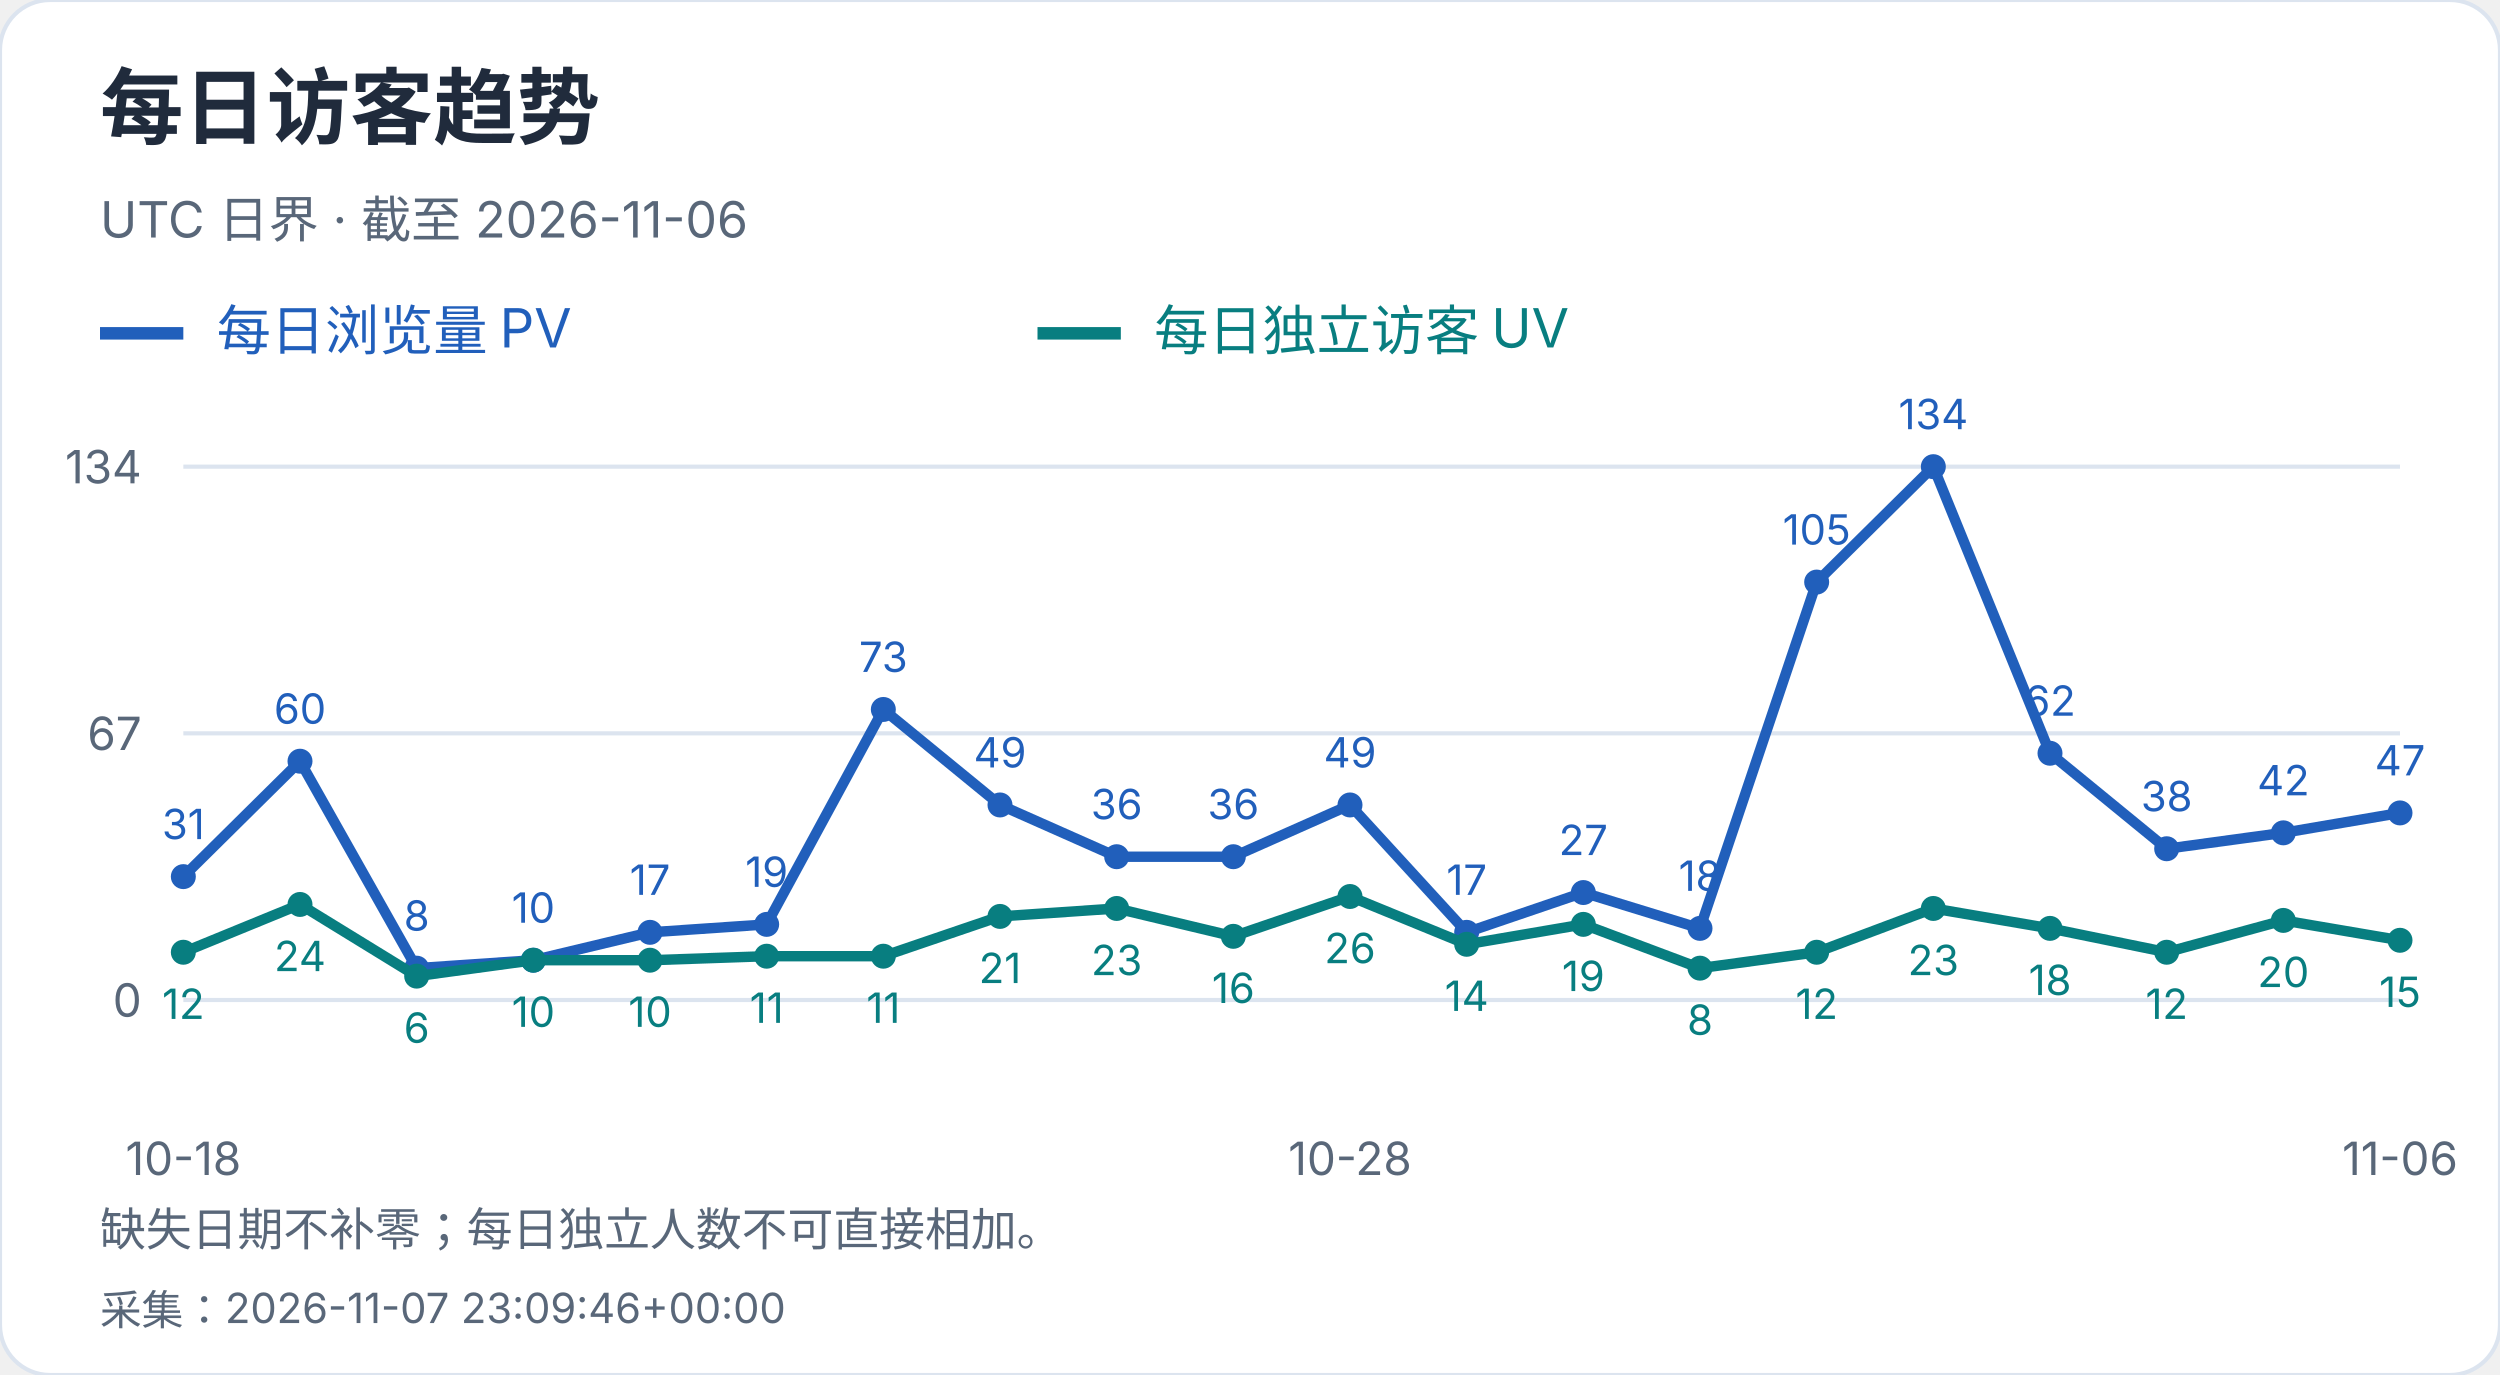
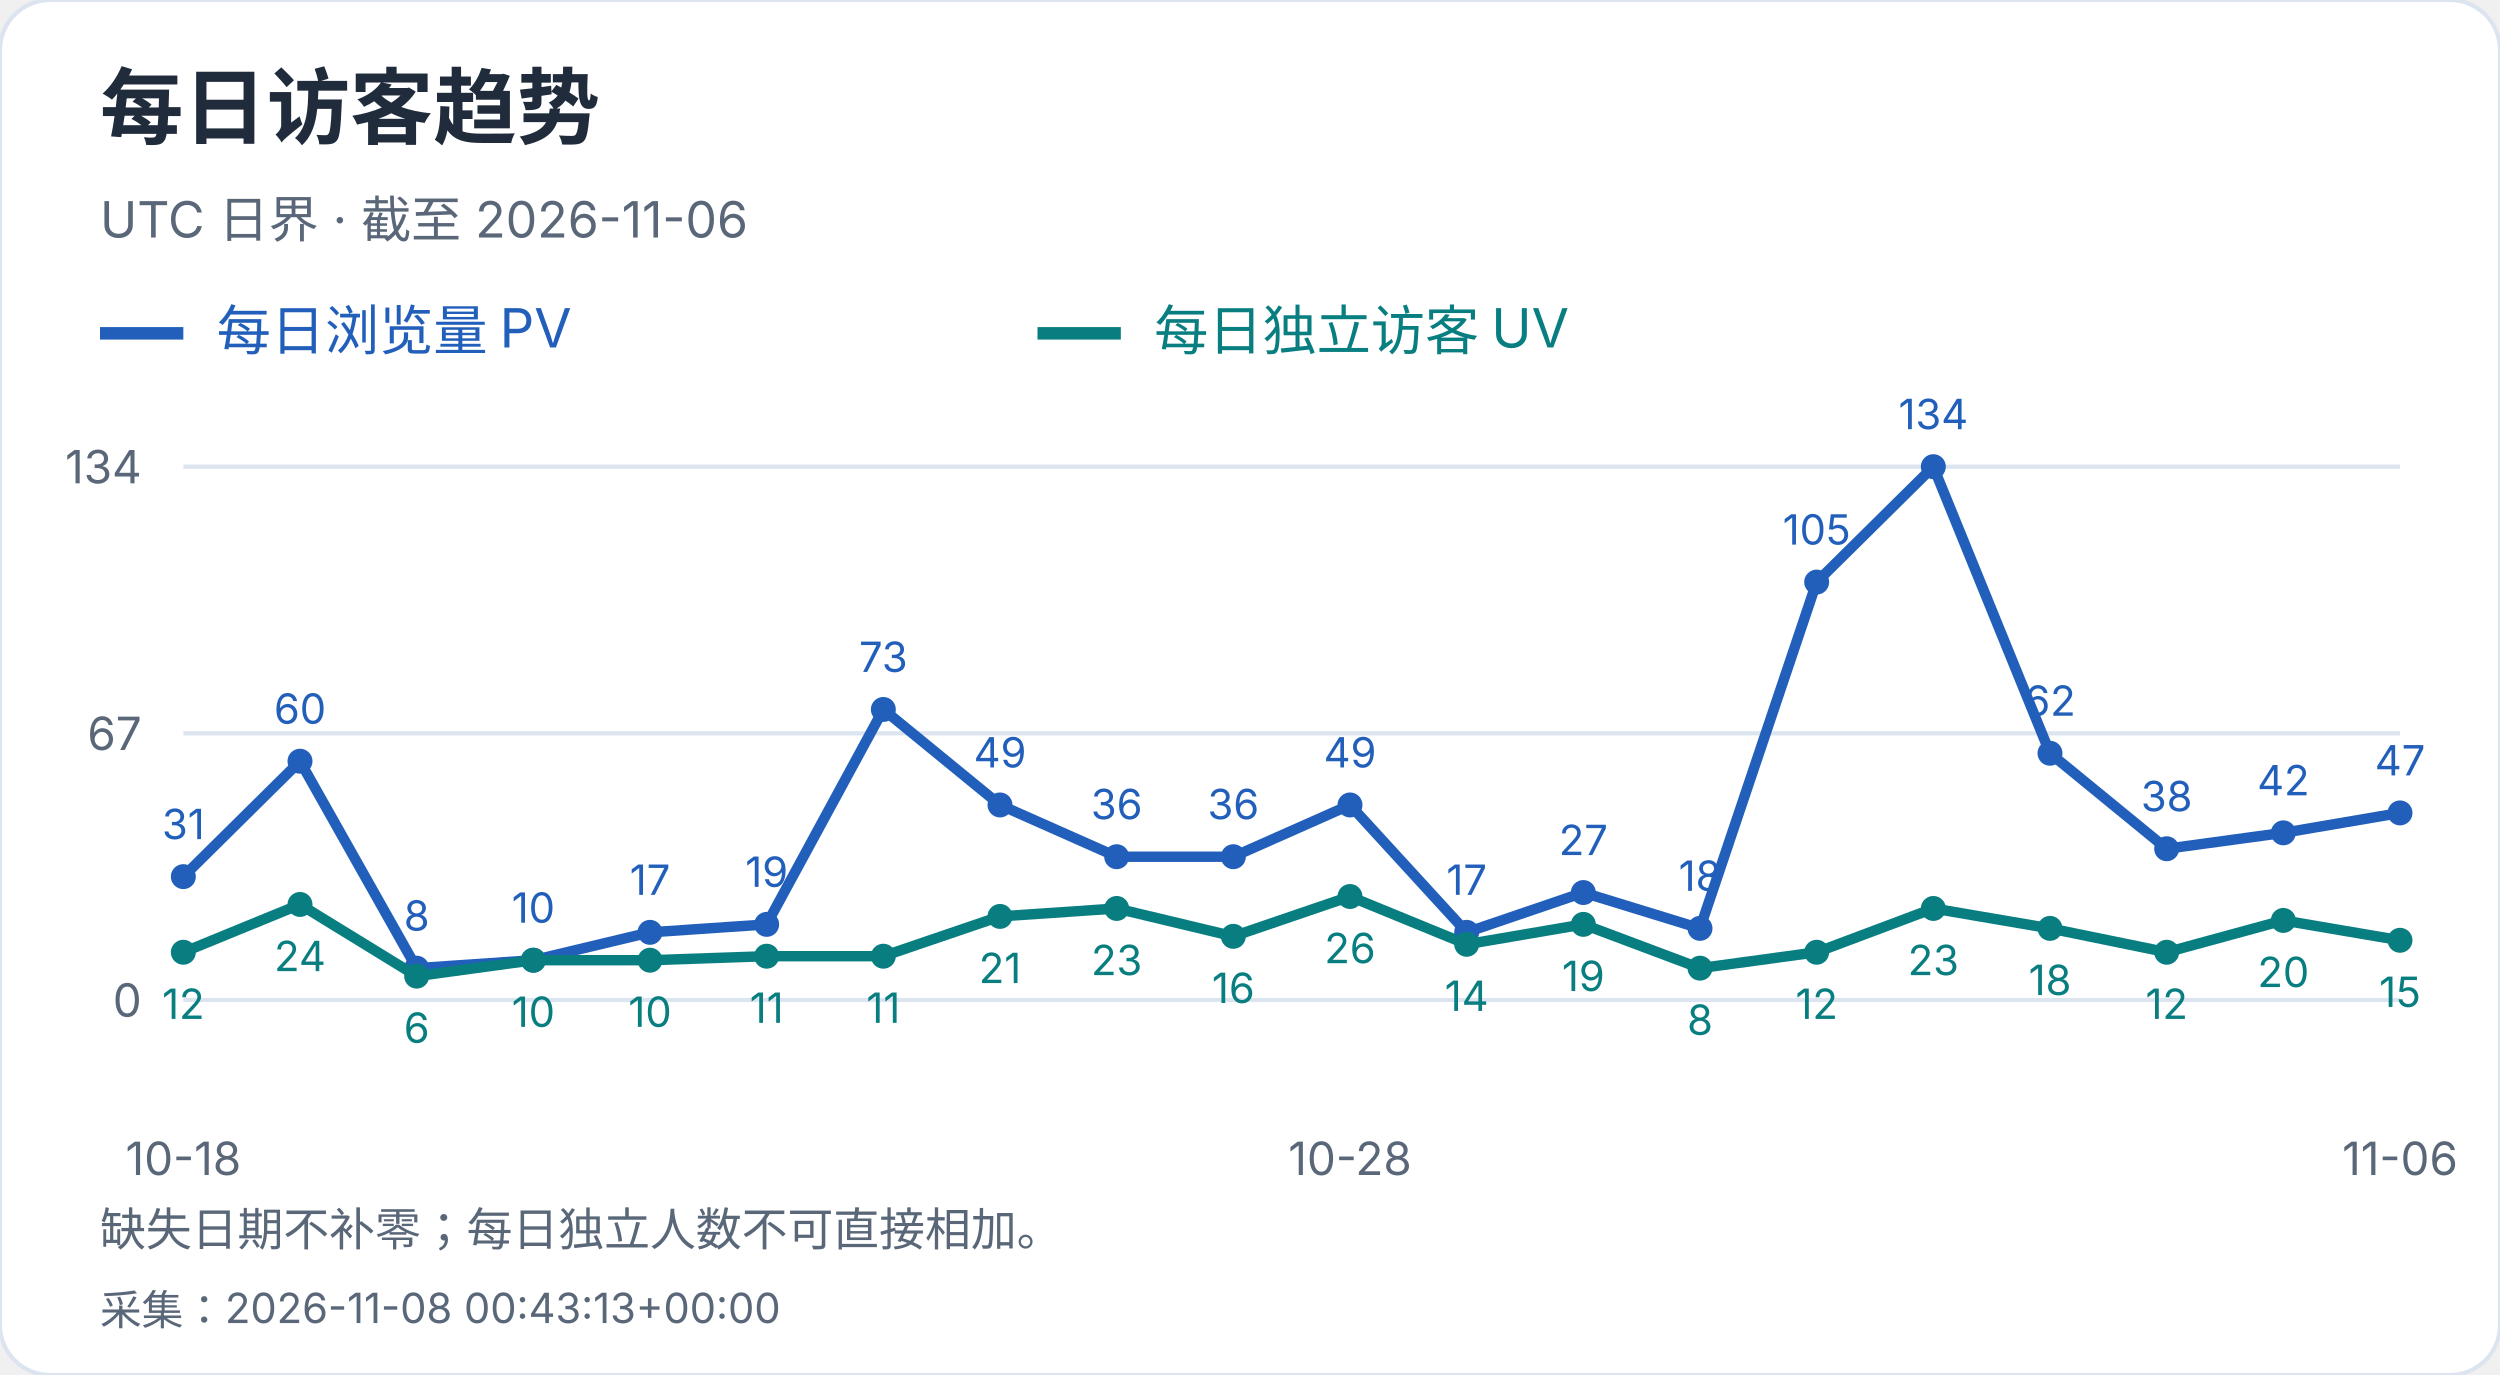
<svg xmlns="http://www.w3.org/2000/svg" width="600" height="330" viewBox="0 0 600 330" role="img" aria-label="每日访客趋势">
  <style>text{font-family:-apple-system,BlinkMacSystemFont,"Segoe UI","PingFang SC","Microsoft YaHei",sans-serif;font-variant-numeric:tabular-nums}</style>
  <rect width="600" height="330" rx="12" fill="white" stroke="#dce4ef" />
  <text x="24" y="33" font-size="20" fill="#202b3c" font-weight="650" text-anchor="start">每日访客趋势</text>
  <text x="24" y="57" font-size="12" fill="#596779" font-weight="400" text-anchor="start">UTC 日界 · 截至 2026-11-06</text>
  <path d="M24 80h20" stroke="#215fbb" stroke-width="3" />
  <text x="52" y="84" font-size="13" fill="#215fbb" font-weight="400" text-anchor="start">每日浏览量 PV</text>
  <path d="M249 80h20" stroke="#087e80" stroke-width="3" />
  <text x="277" y="84" font-size="13" fill="#087e80" font-weight="400" text-anchor="start">每日独立访客 UV</text>
  <path d="M44 240.0H576" stroke="#dce4ef" />
  <text x="34" y="244.0" font-size="11" fill="#596779" font-weight="400" text-anchor="end">0</text>
  <path d="M44 176.0H576" stroke="#dce4ef" />
  <text x="34" y="180.0" font-size="11" fill="#596779" font-weight="400" text-anchor="end">67</text>
  <path d="M44 112.0H576" stroke="#dce4ef" />
  <text x="34" y="116.0" font-size="11" fill="#596779" font-weight="400" text-anchor="end">134</text>
  <circle cx="44.00" cy="210.39" r="3" fill="#215fbb" />
  <text x="44.0" y="201.39" font-size="10" fill="#215fbb" font-weight="400" text-anchor="middle">31</text>
  <circle cx="72.00" cy="182.69" r="3" fill="#215fbb" />
  <text x="72.0" y="173.69" font-size="10" fill="#215fbb" font-weight="400" text-anchor="middle">60</text>
  <circle cx="100.00" cy="232.36" r="3" fill="#215fbb" />
  <text x="100.0" y="223.36" font-size="10" fill="#215fbb" font-weight="400" text-anchor="middle">8</text>
  <circle cx="128.00" cy="230.45" r="3" fill="#215fbb" />
  <text x="128.0" y="221.45" font-size="10" fill="#215fbb" font-weight="400" text-anchor="middle">10</text>
  <circle cx="156.00" cy="223.76" r="3" fill="#215fbb" />
  <text x="156.0" y="214.76" font-size="10" fill="#215fbb" font-weight="400" text-anchor="middle">17</text>
  <circle cx="184.00" cy="221.85" r="3" fill="#215fbb" />
  <text x="184.0" y="212.85" font-size="10" fill="#215fbb" font-weight="400" text-anchor="middle">19</text>
  <circle cx="212.00" cy="170.27" r="3" fill="#215fbb" />
  <text x="212.0" y="161.27" font-size="10" fill="#215fbb" font-weight="400" text-anchor="middle">73</text>
  <circle cx="240.00" cy="193.19" r="3" fill="#215fbb" />
  <text x="240.0" y="184.19" font-size="10" fill="#215fbb" font-weight="400" text-anchor="middle">49</text>
  <circle cx="268.00" cy="205.61" r="3" fill="#215fbb" />
  <text x="268.0" y="196.61" font-size="10" fill="#215fbb" font-weight="400" text-anchor="middle">36</text>
  <circle cx="296.00" cy="205.61" r="3" fill="#215fbb" />
  <text x="296.0" y="196.61" font-size="10" fill="#215fbb" font-weight="400" text-anchor="middle">36</text>
  <circle cx="324.00" cy="193.19" r="3" fill="#215fbb" />
  <text x="324.0" y="184.19" font-size="10" fill="#215fbb" font-weight="400" text-anchor="middle">49</text>
  <circle cx="352.00" cy="223.76" r="3" fill="#215fbb" />
  <text x="352.0" y="214.76" font-size="10" fill="#215fbb" font-weight="400" text-anchor="middle">17</text>
  <circle cx="380.00" cy="214.21" r="3" fill="#215fbb" />
  <text x="380.0" y="205.21" font-size="10" fill="#215fbb" font-weight="400" text-anchor="middle">27</text>
  <circle cx="408.00" cy="222.81" r="3" fill="#215fbb" />
  <text x="408.0" y="213.81" font-size="10" fill="#215fbb" font-weight="400" text-anchor="middle">18</text>
  <circle cx="436.00" cy="139.70" r="3" fill="#215fbb" />
  <text x="436.0" y="130.7" font-size="10" fill="#215fbb" font-weight="400" text-anchor="middle">105</text>
  <circle cx="464.00" cy="112.00" r="3" fill="#215fbb" />
  <text x="464.0" y="103.0" font-size="10" fill="#215fbb" font-weight="400" text-anchor="middle">134</text>
  <circle cx="492.00" cy="180.78" r="3" fill="#215fbb" />
  <text x="492.0" y="171.78" font-size="10" fill="#215fbb" font-weight="400" text-anchor="middle">62</text>
  <circle cx="520.00" cy="203.70" r="3" fill="#215fbb" />
  <text x="520.0" y="194.7" font-size="10" fill="#215fbb" font-weight="400" text-anchor="middle">38</text>
  <circle cx="548.00" cy="199.88" r="3" fill="#215fbb" />
  <text x="548.0" y="190.88" font-size="10" fill="#215fbb" font-weight="400" text-anchor="middle">42</text>
  <circle cx="576.00" cy="195.10" r="3" fill="#215fbb" />
  <text x="576.0" y="186.1" font-size="10" fill="#215fbb" font-weight="400" text-anchor="middle">47</text>
  <polyline points="44.00,210.39 72.00,182.69 100.00,232.36 128.00,230.45 156.00,223.76 184.00,221.85 212.00,170.27 240.00,193.19 268.00,205.61 296.00,205.61 324.00,193.19 352.00,223.76 380.00,214.21 408.00,222.81 436.00,139.70 464.00,112.00 492.00,180.78 520.00,203.70 548.00,199.88 576.00,195.10" fill="none" stroke="#215fbb" stroke-width="2.5" />
  <circle cx="44.00" cy="228.54" r="3" fill="#087e80" />
  <text x="44.0" y="244.54" font-size="10" fill="#087e80" font-weight="400" text-anchor="middle">12</text>
  <circle cx="72.00" cy="217.07" r="3" fill="#087e80" />
  <text x="72.0" y="233.07" font-size="10" fill="#087e80" font-weight="400" text-anchor="middle">24</text>
  <circle cx="100.00" cy="234.27" r="3" fill="#087e80" />
  <text x="100.0" y="250.27" font-size="10" fill="#087e80" font-weight="400" text-anchor="middle">6</text>
  <circle cx="128.00" cy="230.45" r="3" fill="#087e80" />
  <text x="128.0" y="246.45" font-size="10" fill="#087e80" font-weight="400" text-anchor="middle">10</text>
  <circle cx="156.00" cy="230.45" r="3" fill="#087e80" />
  <text x="156.0" y="246.45" font-size="10" fill="#087e80" font-weight="400" text-anchor="middle">10</text>
  <circle cx="184.00" cy="229.49" r="3" fill="#087e80" />
  <text x="184.0" y="245.49" font-size="10" fill="#087e80" font-weight="400" text-anchor="middle">11</text>
  <circle cx="212.00" cy="229.49" r="3" fill="#087e80" />
  <text x="212.0" y="245.49" font-size="10" fill="#087e80" font-weight="400" text-anchor="middle">11</text>
  <circle cx="240.00" cy="219.94" r="3" fill="#087e80" />
  <text x="240.0" y="235.94" font-size="10" fill="#087e80" font-weight="400" text-anchor="middle">21</text>
  <circle cx="268.00" cy="218.03" r="3" fill="#087e80" />
  <text x="268.0" y="234.03" font-size="10" fill="#087e80" font-weight="400" text-anchor="middle">23</text>
  <circle cx="296.00" cy="224.72" r="3" fill="#087e80" />
  <text x="296.0" y="240.72" font-size="10" fill="#087e80" font-weight="400" text-anchor="middle">16</text>
  <circle cx="324.00" cy="215.16" r="3" fill="#087e80" />
  <text x="324.0" y="231.16" font-size="10" fill="#087e80" font-weight="400" text-anchor="middle">26</text>
  <circle cx="352.00" cy="226.63" r="3" fill="#087e80" />
  <text x="352.0" y="242.63" font-size="10" fill="#087e80" font-weight="400" text-anchor="middle">14</text>
  <circle cx="380.00" cy="221.85" r="3" fill="#087e80" />
  <text x="380.0" y="237.85" font-size="10" fill="#087e80" font-weight="400" text-anchor="middle">19</text>
  <circle cx="408.00" cy="232.36" r="3" fill="#087e80" />
  <text x="408.0" y="248.36" font-size="10" fill="#087e80" font-weight="400" text-anchor="middle">8</text>
  <circle cx="436.00" cy="228.54" r="3" fill="#087e80" />
  <text x="436.0" y="244.54" font-size="10" fill="#087e80" font-weight="400" text-anchor="middle">12</text>
  <circle cx="464.00" cy="218.03" r="3" fill="#087e80" />
  <text x="464.0" y="234.03" font-size="10" fill="#087e80" font-weight="400" text-anchor="middle">23</text>
  <circle cx="492.00" cy="222.81" r="3" fill="#087e80" />
  <text x="492.0" y="238.81" font-size="10" fill="#087e80" font-weight="400" text-anchor="middle">18</text>
  <circle cx="520.00" cy="228.54" r="3" fill="#087e80" />
  <text x="520.0" y="244.54" font-size="10" fill="#087e80" font-weight="400" text-anchor="middle">12</text>
  <circle cx="548.00" cy="220.90" r="3" fill="#087e80" />
  <text x="548.0" y="236.9" font-size="10" fill="#087e80" font-weight="400" text-anchor="middle">20</text>
  <circle cx="576.00" cy="225.67" r="3" fill="#087e80" />
  <text x="576.0" y="241.67" font-size="10" fill="#087e80" font-weight="400" text-anchor="middle">15</text>
  <polyline points="44.00,228.54 72.00,217.07 100.00,234.27 128.00,230.45 156.00,230.45 184.00,229.49 212.00,229.49 240.00,219.94 268.00,218.03 296.00,224.72 324.00,215.16 352.00,226.63 380.00,221.85 408.00,232.36 436.00,228.54 464.00,218.03 492.00,222.81 520.00,228.54 548.00,220.90 576.00,225.67" fill="none" stroke="#087e80" stroke-width="2.5" />
  <text x="44.0" y="282" font-size="11" fill="#596779" font-weight="400" text-anchor="middle">10-18</text>
  <text x="324.0" y="282" font-size="11" fill="#596779" font-weight="400" text-anchor="middle">10-28</text>
  <text x="576.0" y="282" font-size="11" fill="#596779" font-weight="400" text-anchor="middle">11-06</text>
  <text x="24" y="299" font-size="11" fill="#596779" font-weight="400" text-anchor="start">缺失日期不补零；每日独立人数不可直接相加。</text>
-   <text x="24" y="318" font-size="10" fill="#596779" font-weight="400" text-anchor="start">采集：2026-11-07 23:09:46+00:00</text>
+   <text x="24" y="318" font-size="10" fill="#596779" font-weight="400" text-anchor="start">采集：2026-11-08 00:43:13+00:00</text>
</svg>
